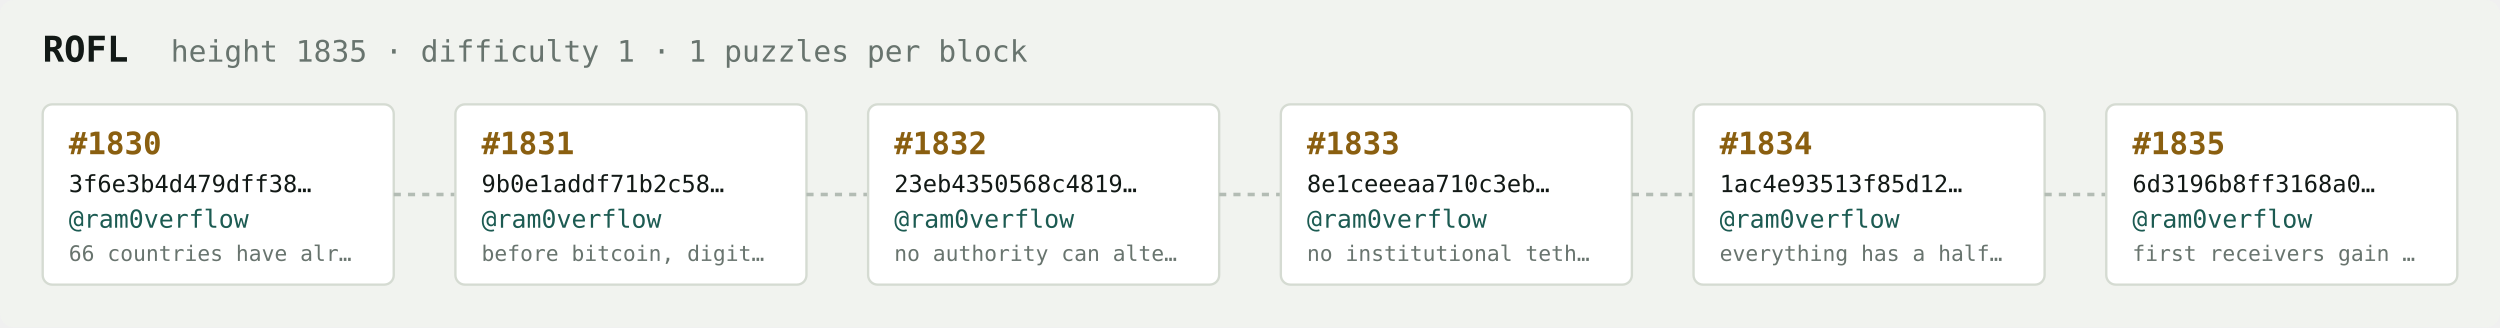
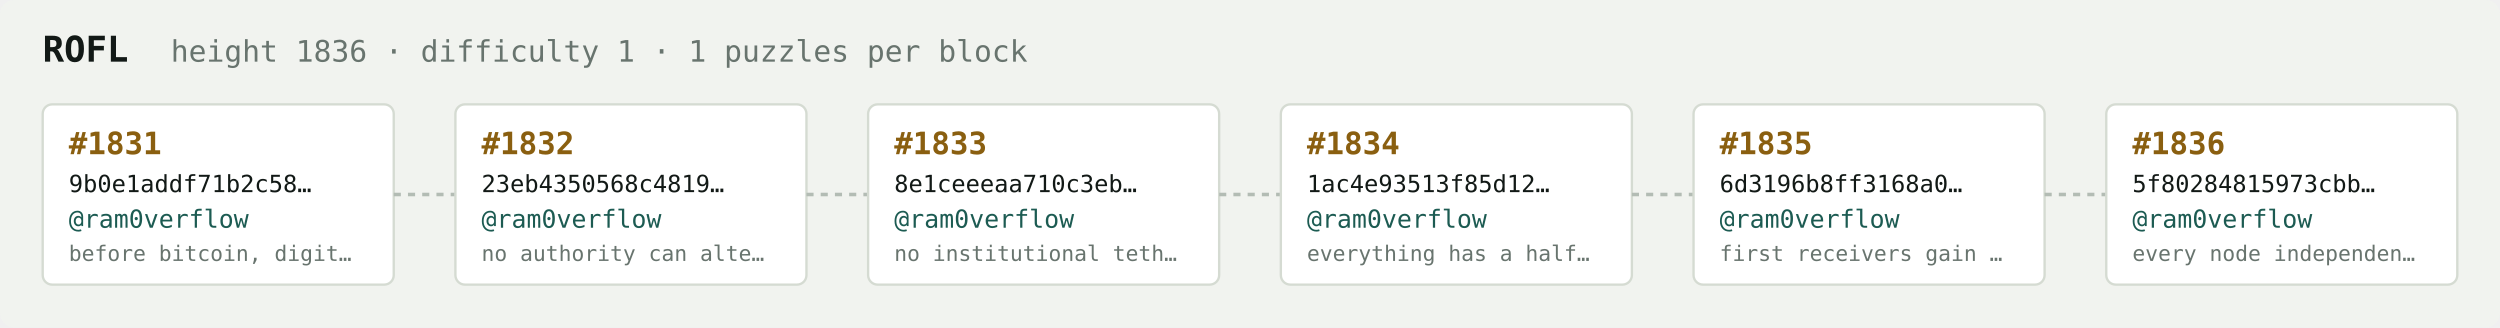
<svg xmlns="http://www.w3.org/2000/svg" width="1054" height="138" viewBox="0 0 1054 138" font-family="ui-monospace,SFMono-Regular,Menlo,monospace">
  <rect fill="#f1f3ef" width="1054" height="138" rx="6" />
  <text x="18" y="26" fill="#121916" font-size="15" font-weight="700">ROFL</text>
-   <text x="72" y="26" fill="#68746e" font-size="12.5">height 1835 · difficulty 1 · 1 puzzles per block</text>
+   <text x="72" y="26" fill="#68746e" font-size="12.5">height 1836 · difficulty 1 · 1 puzzles per block</text>
  <rect x="18" y="44" width="148" height="76" rx="4" fill="#ffffff" stroke="#d5dbd2" stroke-width="1" />
-   <text x="29" y="65" fill="#8a5f10" font-size="13" font-weight="700">#1830</text>
-   <text x="29" y="81" fill="#121916" font-size="10">3f6e3b4d479dff38…</text>
+   <text x="29" y="65" fill="#8a5f10" font-size="13" font-weight="700">#1831</text>
+   <text x="29" y="81" fill="#121916" font-size="10">9b0e1addf71b2c58…</text>
  <text x="29" y="96" fill="#1c5b52" font-size="10.5">@ram0verflow</text>
-   <text x="29" y="110" fill="#68746e" font-size="9">66 countries have alr…</text>
+   <text x="29" y="110" fill="#68746e" font-size="9">before bitcoin, digit…</text>
  <line x1="166" y1="82.0" x2="192" y2="82.0" stroke="#b3bcb4" stroke-width="1.5" stroke-dasharray="3 3" />
  <rect x="192" y="44" width="148" height="76" rx="4" fill="#ffffff" stroke="#d5dbd2" stroke-width="1" />
-   <text x="203" y="65" fill="#8a5f10" font-size="13" font-weight="700">#1831</text>
-   <text x="203" y="81" fill="#121916" font-size="10">9b0e1addf71b2c58…</text>
+   <text x="203" y="65" fill="#8a5f10" font-size="13" font-weight="700">#1832</text>
+   <text x="203" y="81" fill="#121916" font-size="10">23eb4350568c4819…</text>
  <text x="203" y="96" fill="#1c5b52" font-size="10.5">@ram0verflow</text>
-   <text x="203" y="110" fill="#68746e" font-size="9">before bitcoin, digit…</text>
+   <text x="203" y="110" fill="#68746e" font-size="9">no authority can alte…</text>
  <line x1="340" y1="82.0" x2="366" y2="82.0" stroke="#b3bcb4" stroke-width="1.5" stroke-dasharray="3 3" />
  <rect x="366" y="44" width="148" height="76" rx="4" fill="#ffffff" stroke="#d5dbd2" stroke-width="1" />
-   <text x="377" y="65" fill="#8a5f10" font-size="13" font-weight="700">#1832</text>
-   <text x="377" y="81" fill="#121916" font-size="10">23eb4350568c4819…</text>
+   <text x="377" y="65" fill="#8a5f10" font-size="13" font-weight="700">#1833</text>
+   <text x="377" y="81" fill="#121916" font-size="10">8e1ceeeaa710c3eb…</text>
  <text x="377" y="96" fill="#1c5b52" font-size="10.5">@ram0verflow</text>
-   <text x="377" y="110" fill="#68746e" font-size="9">no authority can alte…</text>
+   <text x="377" y="110" fill="#68746e" font-size="9">no institutional teth…</text>
  <line x1="514" y1="82.0" x2="540" y2="82.0" stroke="#b3bcb4" stroke-width="1.5" stroke-dasharray="3 3" />
  <rect x="540" y="44" width="148" height="76" rx="4" fill="#ffffff" stroke="#d5dbd2" stroke-width="1" />
-   <text x="551" y="65" fill="#8a5f10" font-size="13" font-weight="700">#1833</text>
-   <text x="551" y="81" fill="#121916" font-size="10">8e1ceeeaa710c3eb…</text>
+   <text x="551" y="65" fill="#8a5f10" font-size="13" font-weight="700">#1834</text>
+   <text x="551" y="81" fill="#121916" font-size="10">1ac4e93513f85d12…</text>
  <text x="551" y="96" fill="#1c5b52" font-size="10.5">@ram0verflow</text>
-   <text x="551" y="110" fill="#68746e" font-size="9">no institutional teth…</text>
+   <text x="551" y="110" fill="#68746e" font-size="9">everything has a half…</text>
  <line x1="688" y1="82.0" x2="714" y2="82.0" stroke="#b3bcb4" stroke-width="1.5" stroke-dasharray="3 3" />
  <rect x="714" y="44" width="148" height="76" rx="4" fill="#ffffff" stroke="#d5dbd2" stroke-width="1" />
-   <text x="725" y="65" fill="#8a5f10" font-size="13" font-weight="700">#1834</text>
-   <text x="725" y="81" fill="#121916" font-size="10">1ac4e93513f85d12…</text>
+   <text x="725" y="65" fill="#8a5f10" font-size="13" font-weight="700">#1835</text>
+   <text x="725" y="81" fill="#121916" font-size="10">6d3196b8ff3168a0…</text>
  <text x="725" y="96" fill="#1c5b52" font-size="10.5">@ram0verflow</text>
-   <text x="725" y="110" fill="#68746e" font-size="9">everything has a half…</text>
+   <text x="725" y="110" fill="#68746e" font-size="9">first receivers gain …</text>
  <line x1="862" y1="82.0" x2="888" y2="82.0" stroke="#b3bcb4" stroke-width="1.5" stroke-dasharray="3 3" />
  <rect x="888" y="44" width="148" height="76" rx="4" fill="#ffffff" stroke="#d5dbd2" stroke-width="1" />
-   <text x="899" y="65" fill="#8a5f10" font-size="13" font-weight="700">#1835</text>
-   <text x="899" y="81" fill="#121916" font-size="10">6d3196b8ff3168a0…</text>
+   <text x="899" y="65" fill="#8a5f10" font-size="13" font-weight="700">#1836</text>
+   <text x="899" y="81" fill="#121916" font-size="10">5f80284815973cbb…</text>
  <text x="899" y="96" fill="#1c5b52" font-size="10.5">@ram0verflow</text>
-   <text x="899" y="110" fill="#68746e" font-size="9">first receivers gain …</text>
+   <text x="899" y="110" fill="#68746e" font-size="9">every node independen…</text>
</svg>
